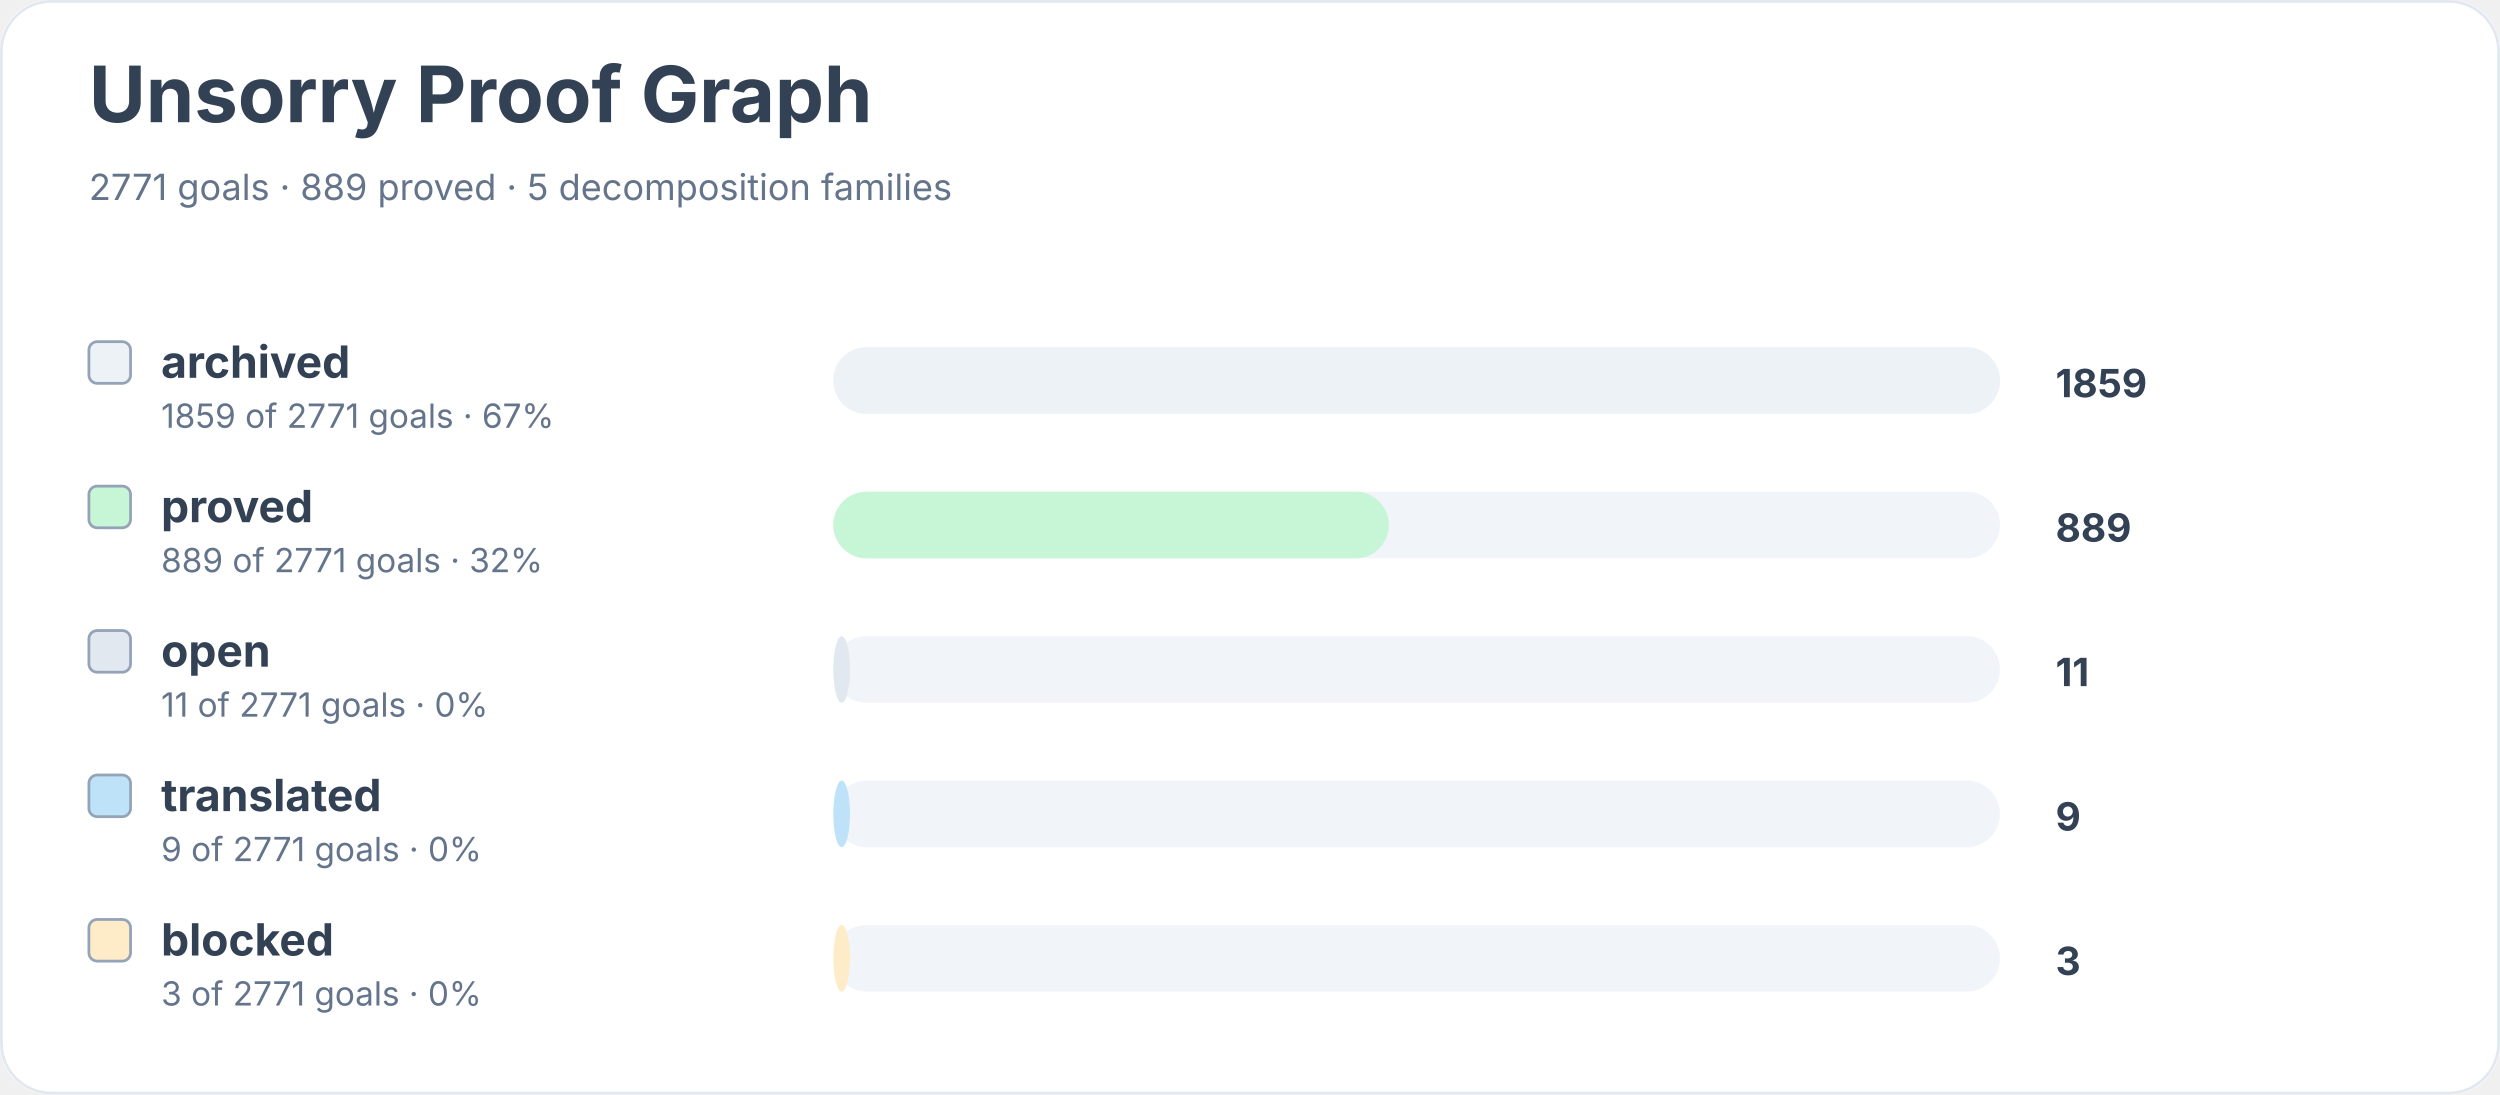
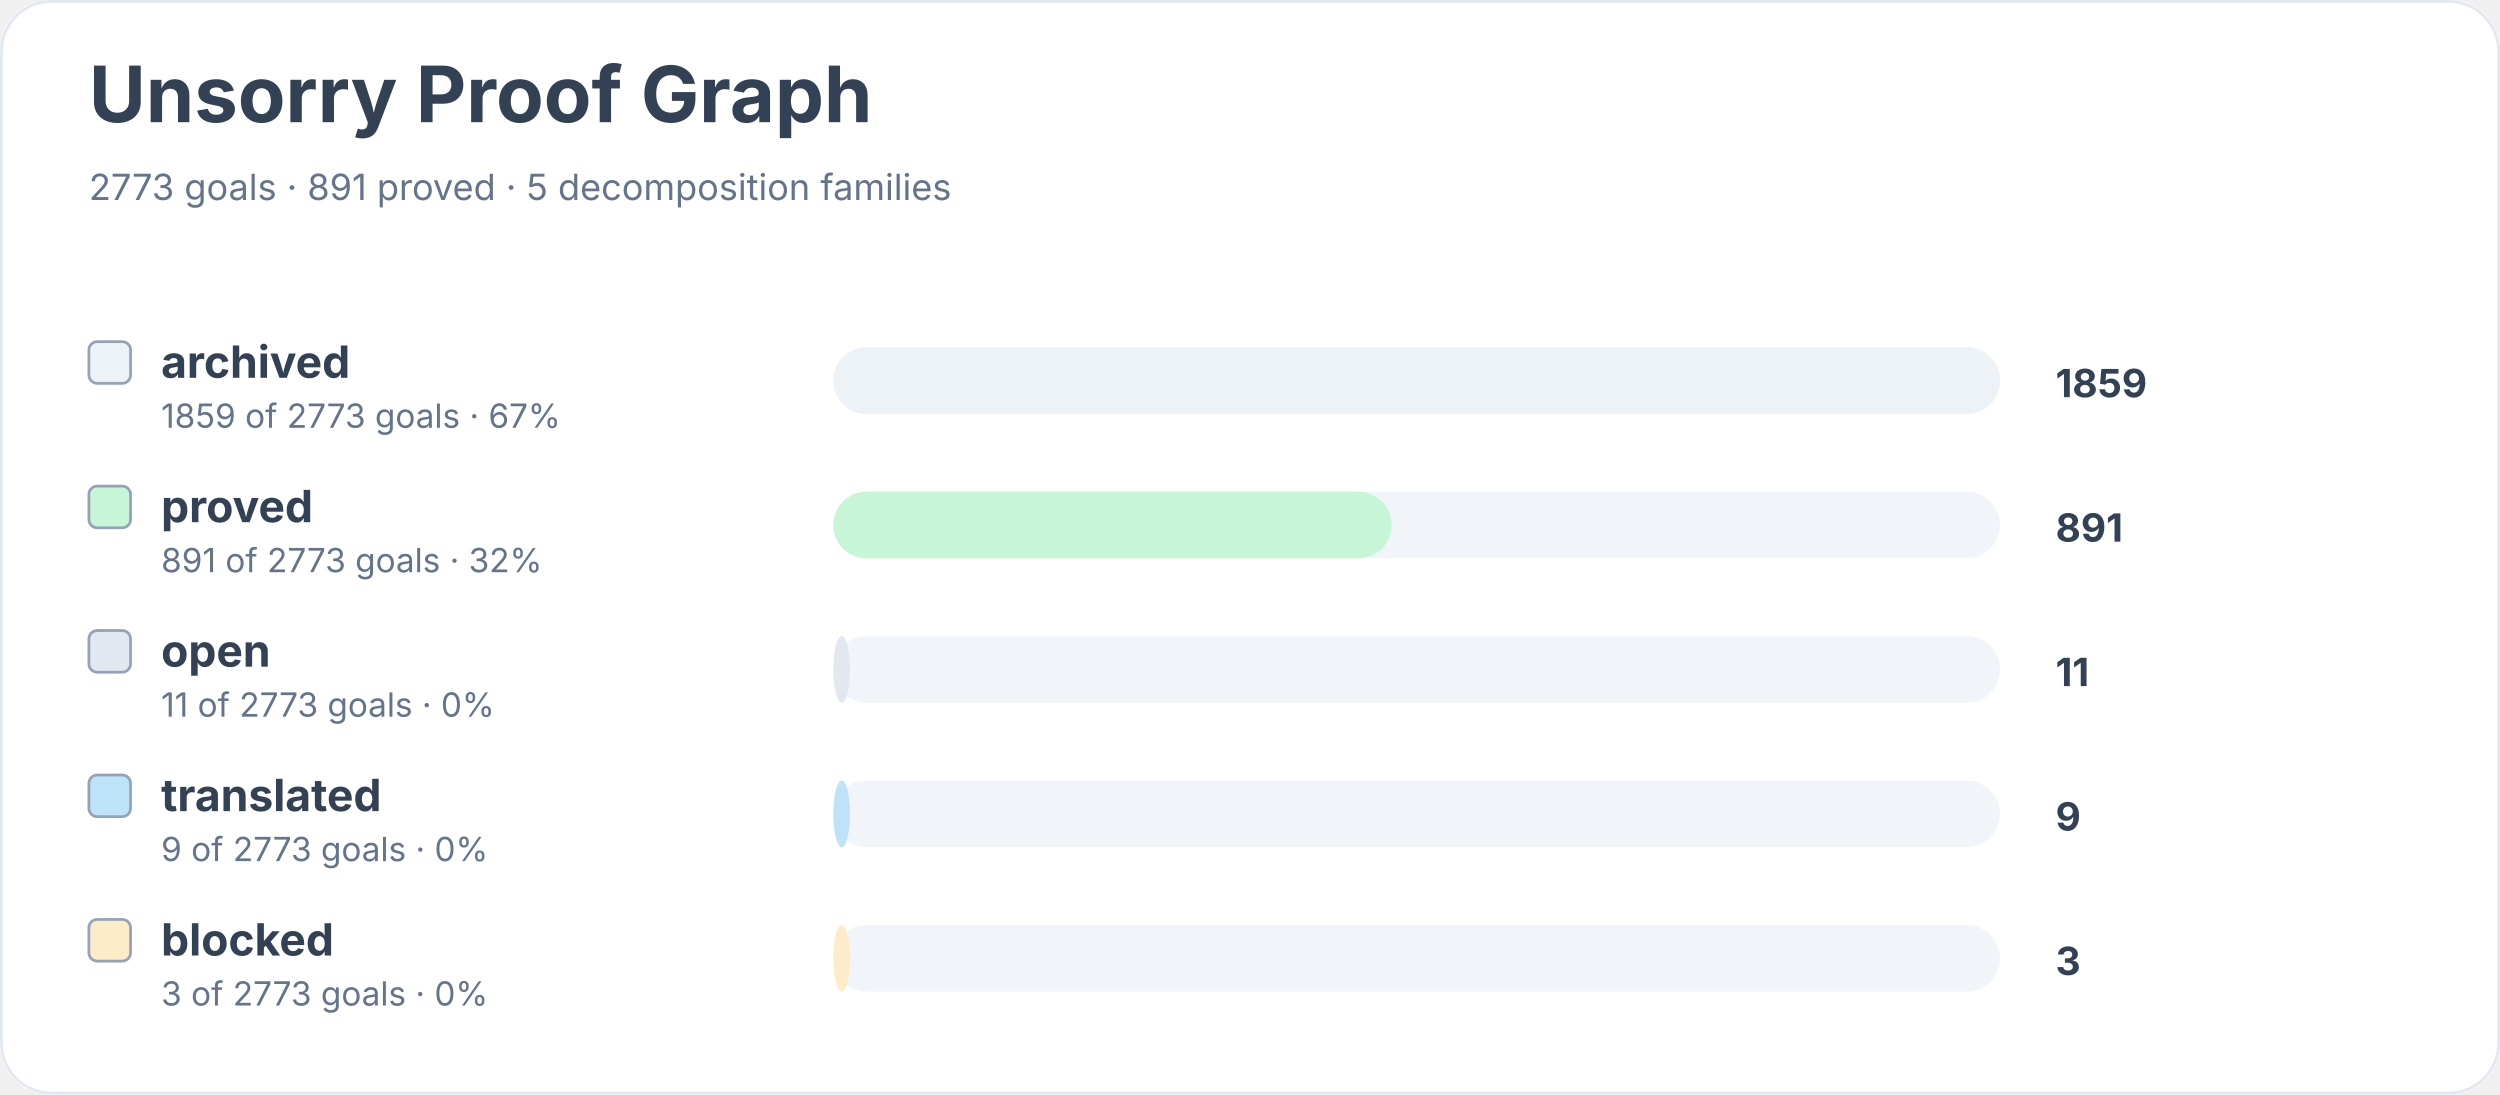
<svg xmlns="http://www.w3.org/2000/svg" width="900" height="394" viewBox="0 0 900 394" role="img" aria-labelledby="title desc">
  <rect width="900" height="100%" rx="18" fill="#ffffff" />
  <rect x="0.5" y="0.5" width="899" height="393" rx="18" fill="none" stroke="#e2e8f0" />
  <text x="32" y="44" font-family="Inter, system-ui, sans-serif" font-size="28" font-weight="700" fill="#334155">Unsorry Proof Graph</text>
-   <text x="32" y="72" font-family="Inter, system-ui, sans-serif" font-size="13" fill="#64748b">2771 goals · 889 proved · 5 decomposition families</text>
+   <text x="32" y="72" font-family="Inter, system-ui, sans-serif" font-size="13" fill="#64748b">2773 goals · 891 proved · 5 decomposition families</text>
  <rect x="32" y="123" width="15" height="15" rx="3" fill="#edf2f7" stroke="#94a3b8" />
  <text x="58" y="136" font-family="Inter, system-ui, sans-serif" font-size="16" font-weight="650" fill="#334155">archived</text>
-   <text x="58" y="154" font-family="Inter, system-ui, sans-serif" font-size="12" fill="#64748b">1859 of 2771 goals · 67%</text>
+   <text x="58" y="154" font-family="Inter, system-ui, sans-serif" font-size="12" fill="#64748b">1859 of 2773 goals · 67%</text>
  <rect x="300" y="125" width="420" height="24" rx="12" fill="#f1f5f9" />
  <rect x="300" y="125" width="420" height="24" rx="12" fill="#edf2f7" />
  <text x="740" y="143" font-family="Inter, system-ui, sans-serif" font-size="14" font-weight="700" fill="#334155">1859</text>
  <rect x="32" y="175" width="15" height="15" rx="3" fill="#c6f6d5" stroke="#94a3b8" />
  <text x="58" y="188" font-family="Inter, system-ui, sans-serif" font-size="16" font-weight="650" fill="#334155">proved</text>
-   <text x="58" y="206" font-family="Inter, system-ui, sans-serif" font-size="12" fill="#64748b">889 of 2771 goals · 32%</text>
+   <text x="58" y="206" font-family="Inter, system-ui, sans-serif" font-size="12" fill="#64748b">891 of 2773 goals · 32%</text>
  <rect x="300" y="177" width="420" height="24" rx="12" fill="#f1f5f9" />
-   <rect x="300" y="177" width="200" height="24" rx="12" fill="#c6f6d5" />
-   <text x="740" y="195" font-family="Inter, system-ui, sans-serif" font-size="14" font-weight="700" fill="#334155">889</text>
+   <rect x="300" y="177" width="201" height="24" rx="12" fill="#c6f6d5" />
+   <text x="740" y="195" font-family="Inter, system-ui, sans-serif" font-size="14" font-weight="700" fill="#334155">891</text>
  <rect x="32" y="227" width="15" height="15" rx="3" fill="#e2e8f0" stroke="#94a3b8" />
  <text x="58" y="240" font-family="Inter, system-ui, sans-serif" font-size="16" font-weight="650" fill="#334155">open</text>
-   <text x="58" y="258" font-family="Inter, system-ui, sans-serif" font-size="12" fill="#64748b">11 of 2771 goals · 0%</text>
+   <text x="58" y="258" font-family="Inter, system-ui, sans-serif" font-size="12" fill="#64748b">11 of 2773 goals · 0%</text>
  <rect x="300" y="229" width="420" height="24" rx="12" fill="#f1f5f9" />
  <rect x="300" y="229" width="6" height="24" rx="12" fill="#e2e8f0" />
  <text x="740" y="247" font-family="Inter, system-ui, sans-serif" font-size="14" font-weight="700" fill="#334155">11</text>
  <rect x="32" y="279" width="15" height="15" rx="3" fill="#bee3f8" stroke="#94a3b8" />
  <text x="58" y="292" font-family="Inter, system-ui, sans-serif" font-size="16" font-weight="650" fill="#334155">translated</text>
-   <text x="58" y="310" font-family="Inter, system-ui, sans-serif" font-size="12" fill="#64748b">9 of 2771 goals · 0%</text>
+   <text x="58" y="310" font-family="Inter, system-ui, sans-serif" font-size="12" fill="#64748b">9 of 2773 goals · 0%</text>
  <rect x="300" y="281" width="420" height="24" rx="12" fill="#f1f5f9" />
  <rect x="300" y="281" width="6" height="24" rx="12" fill="#bee3f8" />
  <text x="740" y="299" font-family="Inter, system-ui, sans-serif" font-size="14" font-weight="700" fill="#334155">9</text>
  <rect x="32" y="331" width="15" height="15" rx="3" fill="#feebc8" stroke="#94a3b8" />
  <text x="58" y="344" font-family="Inter, system-ui, sans-serif" font-size="16" font-weight="650" fill="#334155">blocked</text>
-   <text x="58" y="362" font-family="Inter, system-ui, sans-serif" font-size="12" fill="#64748b">3 of 2771 goals · 0%</text>
+   <text x="58" y="362" font-family="Inter, system-ui, sans-serif" font-size="12" fill="#64748b">3 of 2773 goals · 0%</text>
  <rect x="300" y="333" width="420" height="24" rx="12" fill="#f1f5f9" />
  <rect x="300" y="333" width="6" height="24" rx="12" fill="#feebc8" />
  <text x="740" y="351" font-family="Inter, system-ui, sans-serif" font-size="14" font-weight="700" fill="#334155">3</text>
</svg>
